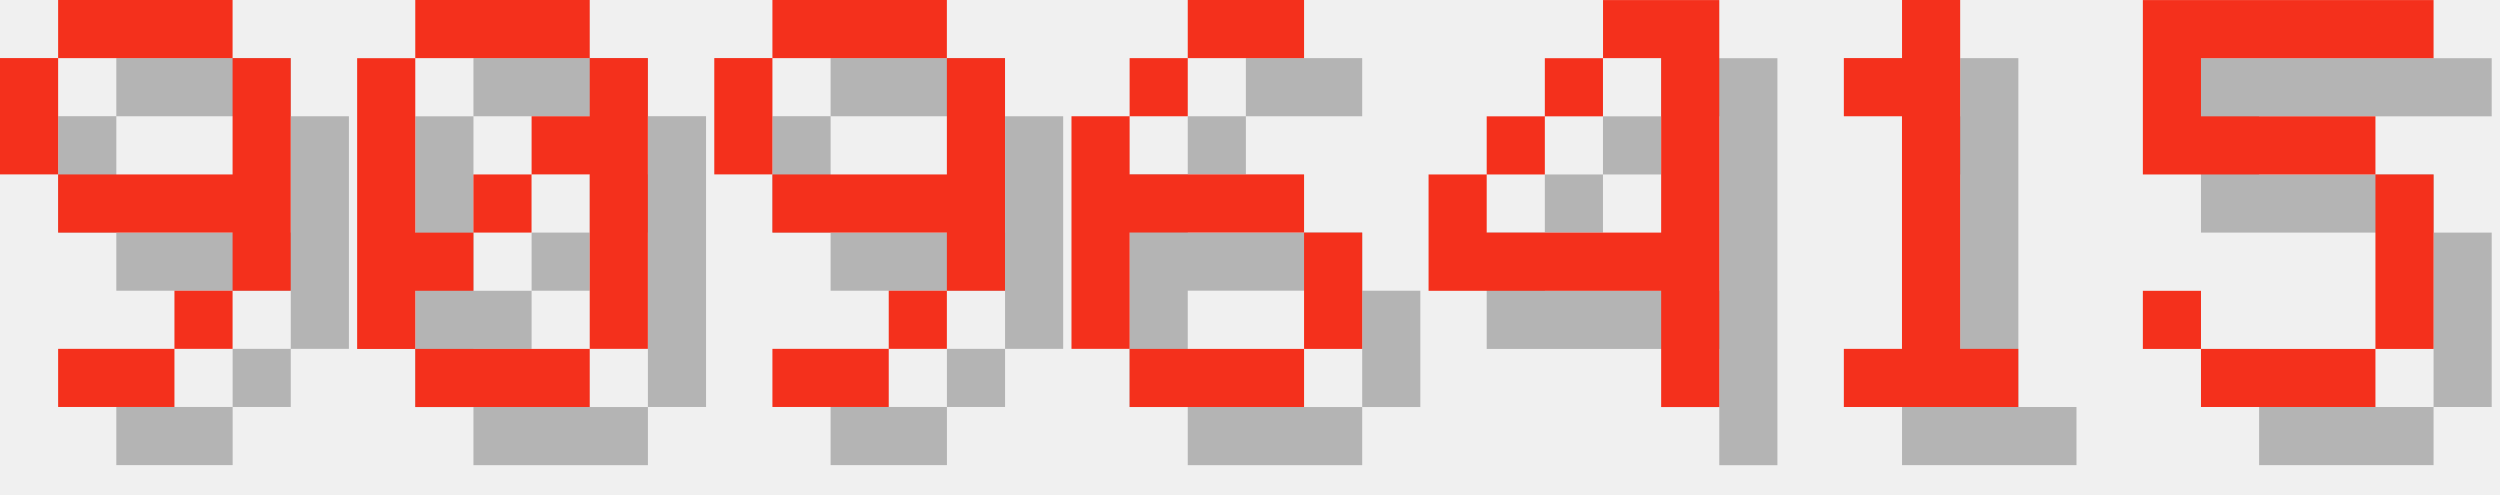
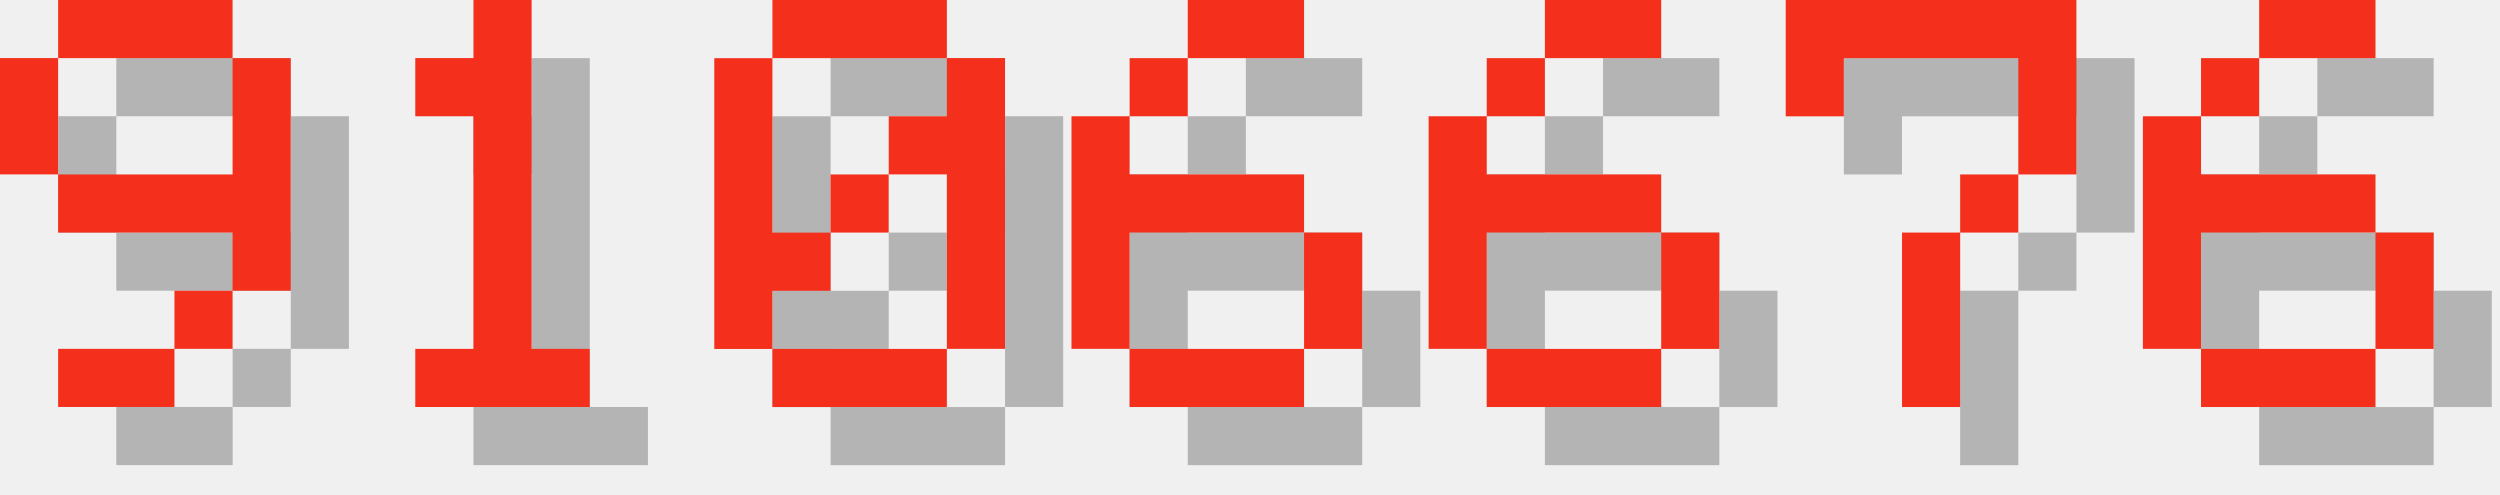
<svg xmlns="http://www.w3.org/2000/svg" version="1.1" width="182.0" height="36">
  <style>
        .text-foreground {
            fill: #F4301C;
        }
        .text-shadow {
            fill: #000000;
            fill-opacity: 0.25;
        }
    </style>
  <g class="digit" id="digit_9" transform="translate(0.0, 0), scale(4)">
    <path id="digit_9_shadow" class="text-shadow" d="m2.117 1.058v1.058h3.175v-1.058h-3.175zm3.175 1.058v2.117h-3.175v1.058h3.175v1.058h1.058v-4.233h-1.058zm0 4.233h-1.058v1.058h1.058v-1.058zm-1.058 1.058h-2.117v1.058h2.117v-1.058zm-2.117-3.175v-2.117h-1.058v2.117h1.058z" fill-opacity=".5" style="paint-order:stroke fill markers" />
    <path id="digit_9_fg" class="text-foreground" d="m1.058 0v1.058h3.175v-1.058h-3.175zm3.175 1.058v2.117h-3.175v1.058h3.175v1.058h1.058v-4.233h-1.058zm0 4.233h-1.058v1.058h1.058v-1.058zm-1.058 1.058h-2.117v1.058h2.117v-1.058zm-2.117-3.175v-2.117h-1.058v2.117h1.058z" fill="#fff" style="paint-order:stroke fill markers" />
  </g>
-   <g class="digit" id="digit_0" transform="translate(26.0, 0), scale(4)">
+   <g class="digit" id="digit_1" transform="translate(26.0, 0), scale(4)">
+     <path id="digit_1_shadow" class="text-shadow" d="m2.117 2.117v1.058h1.058v4.233h-1.058v1.058h3.175v-1.058h-1.058v-6.35h-1.058v1.058h-1.058z" fill-opacity=".5" style="paint-order:stroke fill markers" />
+     <path id="digit_1_fg" class="text-foreground" d="m1.058 1.058v1.058h1.058v4.233h-1.058v1.058h3.175v-1.058h-1.058v-6.35h-1.058v1.058h-1.058z" fill="#fff" style="paint-order:stroke fill markers" />
+   </g>
+   <g class="digit" id="digit_0" transform="translate(52.0, 0), scale(4)">
    <path id="digit_0_shadow" class="text-shadow" d="m2.117 1.058v1.058h3.175v-1.058h-3.175zm3.175 1.058v1.058h-1.058v1.058h1.058v3.175h1.058v-5.292h-1.058zm0 5.292h-3.175v1.058h3.175v-1.058zm-3.175 0v-1.058h1.058v-1.058h-1.058v-3.175h-1.058v5.292h1.058zm1.058-2.117h1.058v-1.058h-1.058v1.058z" fill-opacity=".5" style="paint-order:stroke fill markers" />
    <path id="digit_0_fg" class="text-foreground" d="m1.058 0v1.058h3.175v-1.058h-3.175zm3.175 1.058v1.058h-1.058v1.058h1.058v3.175h1.058v-5.292h-1.058zm0 5.292h-3.175v1.058h3.175v-1.058zm-3.175 0v-1.058h1.058v-1.058h-1.058v-3.175h-1.058v5.292h1.058zm1.058-2.117h1.058v-1.058h-1.058v1.058z" fill="#fff" style="paint-order:stroke fill markers" />
-   </g>
-   <g class="digit" id="digit_9" transform="translate(52.0, 0), scale(4)">
-     <path id="digit_9_shadow" class="text-shadow" d="m2.117 1.058v1.058h3.175v-1.058h-3.175zm3.175 1.058v2.117h-3.175v1.058h3.175v1.058h1.058v-4.233h-1.058zm0 4.233h-1.058v1.058h1.058v-1.058zm-1.058 1.058h-2.117v1.058h2.117v-1.058zm-2.117-3.175v-2.117h-1.058v2.117h1.058z" fill-opacity=".5" style="paint-order:stroke fill markers" />
-     <path id="digit_9_fg" class="text-foreground" d="m1.058 0v1.058h3.175v-1.058h-3.175zm3.175 1.058v2.117h-3.175v1.058h3.175v1.058h1.058v-4.233h-1.058zm0 4.233h-1.058v1.058h1.058v-1.058zm-1.058 1.058h-2.117v1.058h2.117v-1.058zm-2.117-3.175v-2.117h-1.058v2.117h1.058z" fill="#fff" style="paint-order:stroke fill markers" />
  </g>
  <g class="digit" id="digit_6" transform="translate(78.0, 0), scale(4)">
    <path id="digit_6_shadow" class="text-shadow" d="m3.175 1.058v1.058h2.117v-1.058h-2.117zm0 1.058h-1.058v1.058h1.058v-1.058zm-1.058 1.058h-1.058v4.233h1.058v-2.117h3.175v-1.058h-3.175v-1.058zm3.175 2.117v2.117h1.058v-2.117h-1.058zm0 2.117h-3.175v1.058h3.175v-1.058z" fill-opacity=".5" style="paint-order:stroke fill markers" />
    <path id="digit_6_fg" class="text-foreground" d="m2.117 0v1.058h2.117v-1.058h-2.117zm0 1.058h-1.058v1.058h1.058v-1.058zm-1.058 1.058h-1.058v4.233h1.058v-2.117h3.175v-1.058h-3.175v-1.058zm3.175 2.117v2.117h1.058v-2.117h-1.058zm0 2.117h-3.175v1.058h3.175v-1.058z" fill="#fff" style="paint-order:stroke fill markers" />
  </g>
-   <g class="digit" id="digit_4" transform="translate(104.0, 0), scale(4)">
-     <path id="digit_4_shadow" class="text-shadow" d="m4.233 1.058v1.058h1.058v3.175h-3.175v-1.058h-1.058v2.117h4.233v2.117h1.058v-7.408h-2.117zm-2.117 3.175h1.058v-1.058h-1.058v1.058zm1.058-1.058h1.058v-1.058h-1.058v1.058z" fill-opacity=".5" style="paint-order:stroke fill markers" />
-     <path id="digit_4_fg" class="text-foreground" d="m3.175 0v1.058h1.058v3.175h-3.175v-1.058h-1.058v2.117h4.233v2.117h1.058v-7.408h-2.117zm-2.117 3.175h1.058v-1.058h-1.058v1.058zm1.058-1.058h1.058v-1.058h-1.058v1.058z" fill="#fff" style="paint-order:stroke fill markers" />
+   <g class="digit" id="digit_6" transform="translate(104.0, 0), scale(4)">
+     <path id="digit_6_shadow" class="text-shadow" d="m3.175 1.058v1.058h2.117v-1.058h-2.117zm0 1.058h-1.058v1.058h1.058v-1.058zm-1.058 1.058h-1.058v4.233h1.058v-2.117h3.175v-1.058h-3.175v-1.058zm3.175 2.117v2.117h1.058v-2.117h-1.058zm0 2.117h-3.175v1.058h3.175v-1.058z" fill-opacity=".5" style="paint-order:stroke fill markers" />
+     <path id="digit_6_fg" class="text-foreground" d="m2.117 0v1.058h2.117v-1.058h-2.117zm0 1.058h-1.058v1.058h1.058v-1.058zm-1.058 1.058h-1.058v4.233h1.058v-2.117h3.175v-1.058h-3.175v-1.058zm3.175 2.117v2.117h1.058v-2.117h-1.058zm0 2.117h-3.175v1.058h3.175v-1.058z" fill="#fff" style="paint-order:stroke fill markers" />
  </g>
-   <g class="digit" id="digit_1" transform="translate(130.0, 0), scale(4)">
-     <path id="digit_1_shadow" class="text-shadow" d="m2.117 2.117v1.058h1.058v4.233h-1.058v1.058h3.175v-1.058h-1.058v-6.35h-1.058v1.058h-1.058z" fill-opacity=".5" style="paint-order:stroke fill markers" />
-     <path id="digit_1_fg" class="text-foreground" d="m1.058 1.058v1.058h1.058v4.233h-1.058v1.058h3.175v-1.058h-1.058v-6.35h-1.058v1.058h-1.058z" fill="#fff" style="paint-order:stroke fill markers" />
+   <g class="digit" id="digit_7" transform="translate(130.0, 0), scale(4)">
+     <path id="digit_7_shadow" class="text-shadow" d="m1.058 1.058 2e-6 2.117h1.058v-1.058h3.175v1.058l2e-7 1.058h-1.058v1.058h-1.058l4e-7 3.175 1.058 1e-7v-3.175h1.058v-1.058h1.058l5e-7 -1.058v-2.117z" fill-opacity=".5" style="paint-order:stroke fill markers" />
+     <path id="digit_7_fg" class="text-foreground" d="m0 0 2e-6 2.117h1.058v-1.058h3.175v1.058l2e-7 1.058h-1.058v1.058h-1.058l4e-7 3.175 1.058 1e-7v-3.175h1.058v-1.058h1.058l5e-7 -1.058v-2.117z" fill="#fff" style="paint-order:stroke fill markers" />
  </g>
-   <g class="digit" id="digit_5" transform="translate(156.0, 0), scale(4)">
-     <path id="digit_5_shadow" class="text-shadow" d="m1.058 1.058v3.175h4.233v3.175h-3.175v-1.058h-1.058v1.058h1.058v1.058h3.175v-1.058h1.058v-3.175h-1.058v-1.058h-3.175v-1.058h4.233v-1.058h-5.292z" fill-opacity=".5" style="paint-order:stroke fill markers" />
-     <path id="digit_5_fg" class="text-foreground" d="m0 0v3.175h4.233v3.175h-3.175v-1.058h-1.058v1.058h1.058v1.058h3.175v-1.058h1.058v-3.175h-1.058v-1.058h-3.175v-1.058h4.233v-1.058h-5.292z" fill="#fff" style="paint-order:stroke fill markers" />
+   <g class="digit" id="digit_6" transform="translate(156.0, 0), scale(4)">
+     <path id="digit_6_shadow" class="text-shadow" d="m3.175 1.058v1.058h2.117v-1.058h-2.117zm0 1.058h-1.058v1.058h1.058v-1.058zm-1.058 1.058h-1.058v4.233h1.058v-2.117h3.175v-1.058h-3.175v-1.058zm3.175 2.117v2.117h1.058v-2.117h-1.058zm0 2.117h-3.175v1.058h3.175v-1.058z" fill-opacity=".5" style="paint-order:stroke fill markers" />
+     <path id="digit_6_fg" class="text-foreground" d="m2.117 0v1.058h2.117v-1.058h-2.117zm0 1.058h-1.058v1.058h1.058v-1.058zm-1.058 1.058h-1.058v4.233h1.058v-2.117h3.175v-1.058h-3.175v-1.058zm3.175 2.117v2.117h1.058v-2.117h-1.058zm0 2.117h-3.175v1.058h3.175v-1.058z" fill="#fff" style="paint-order:stroke fill markers" />
  </g>
</svg>
